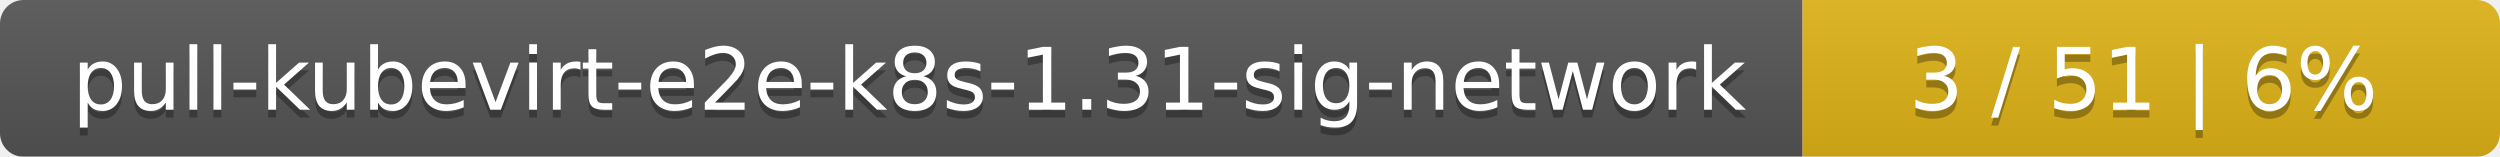
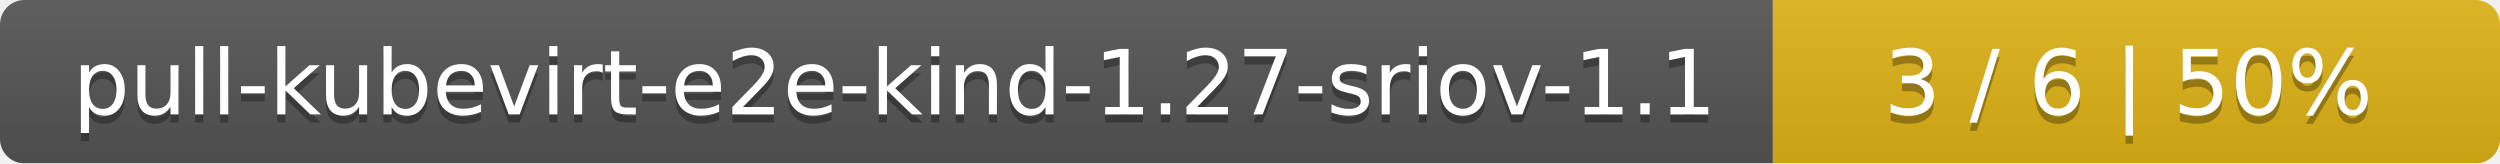
- <svg xmlns="http://www.w3.org/2000/svg" width="319" height="20">
+ <svg xmlns="http://www.w3.org/2000/svg" width="306" height="20">
  <linearGradient id="smooth" x2="0" y2="100%">
    <stop offset="0" stop-color="#bbb" stop-opacity=".1" />
    <stop offset="1" stop-opacity=".1" />
  </linearGradient>
  <mask id="round">
-     <rect width="319" height="20" rx="3" fill="#fff" />
+     <rect width="306" height="20" rx="3" fill="#fff" />
  </mask>
  <g mask="url(#round)">
-     <rect width="230" height="20" fill="#555" />
-     <rect x="230" width="89" height="20" fill="#dfb317" />
-     <rect width="319" height="20" fill="url(#smooth)" />
+     <rect width="217" height="20" fill="#555" />
+     <rect x="217" width="89" height="20" fill="#dfb317" />
+     <rect width="306" height="20" fill="url(#smooth)" />
  </g>
  <g fill="#fff" text-anchor="middle" font-family="DejaVu Sans,Verdana,Geneva,sans-serif" font-size="11">
-     <text x="116" y="15" fill="#010101" fill-opacity=".3">pull-kubevirt-e2e-k8s-1.31-sig-network</text>
-     <text x="116" y="14">pull-kubevirt-e2e-k8s-1.31-sig-network</text>
-     <text x="273.5" y="15" fill="#010101" fill-opacity=".3">3 / 51    |    6%</text>
-     <text x="273.5" y="14">3 / 51    |    6%</text>
+     <text x="109.5" y="15" fill="#010101" fill-opacity=".3">pull-kubevirt-e2e-kind-1.27-sriov-1.1</text>
+     <text x="109.5" y="14">pull-kubevirt-e2e-kind-1.27-sriov-1.1</text>
+     <text x="260.5" y="15" fill="#010101" fill-opacity=".3">3 / 6    |    50%</text>
+     <text x="260.5" y="14">3 / 6    |    50%</text>
  </g>
</svg>
